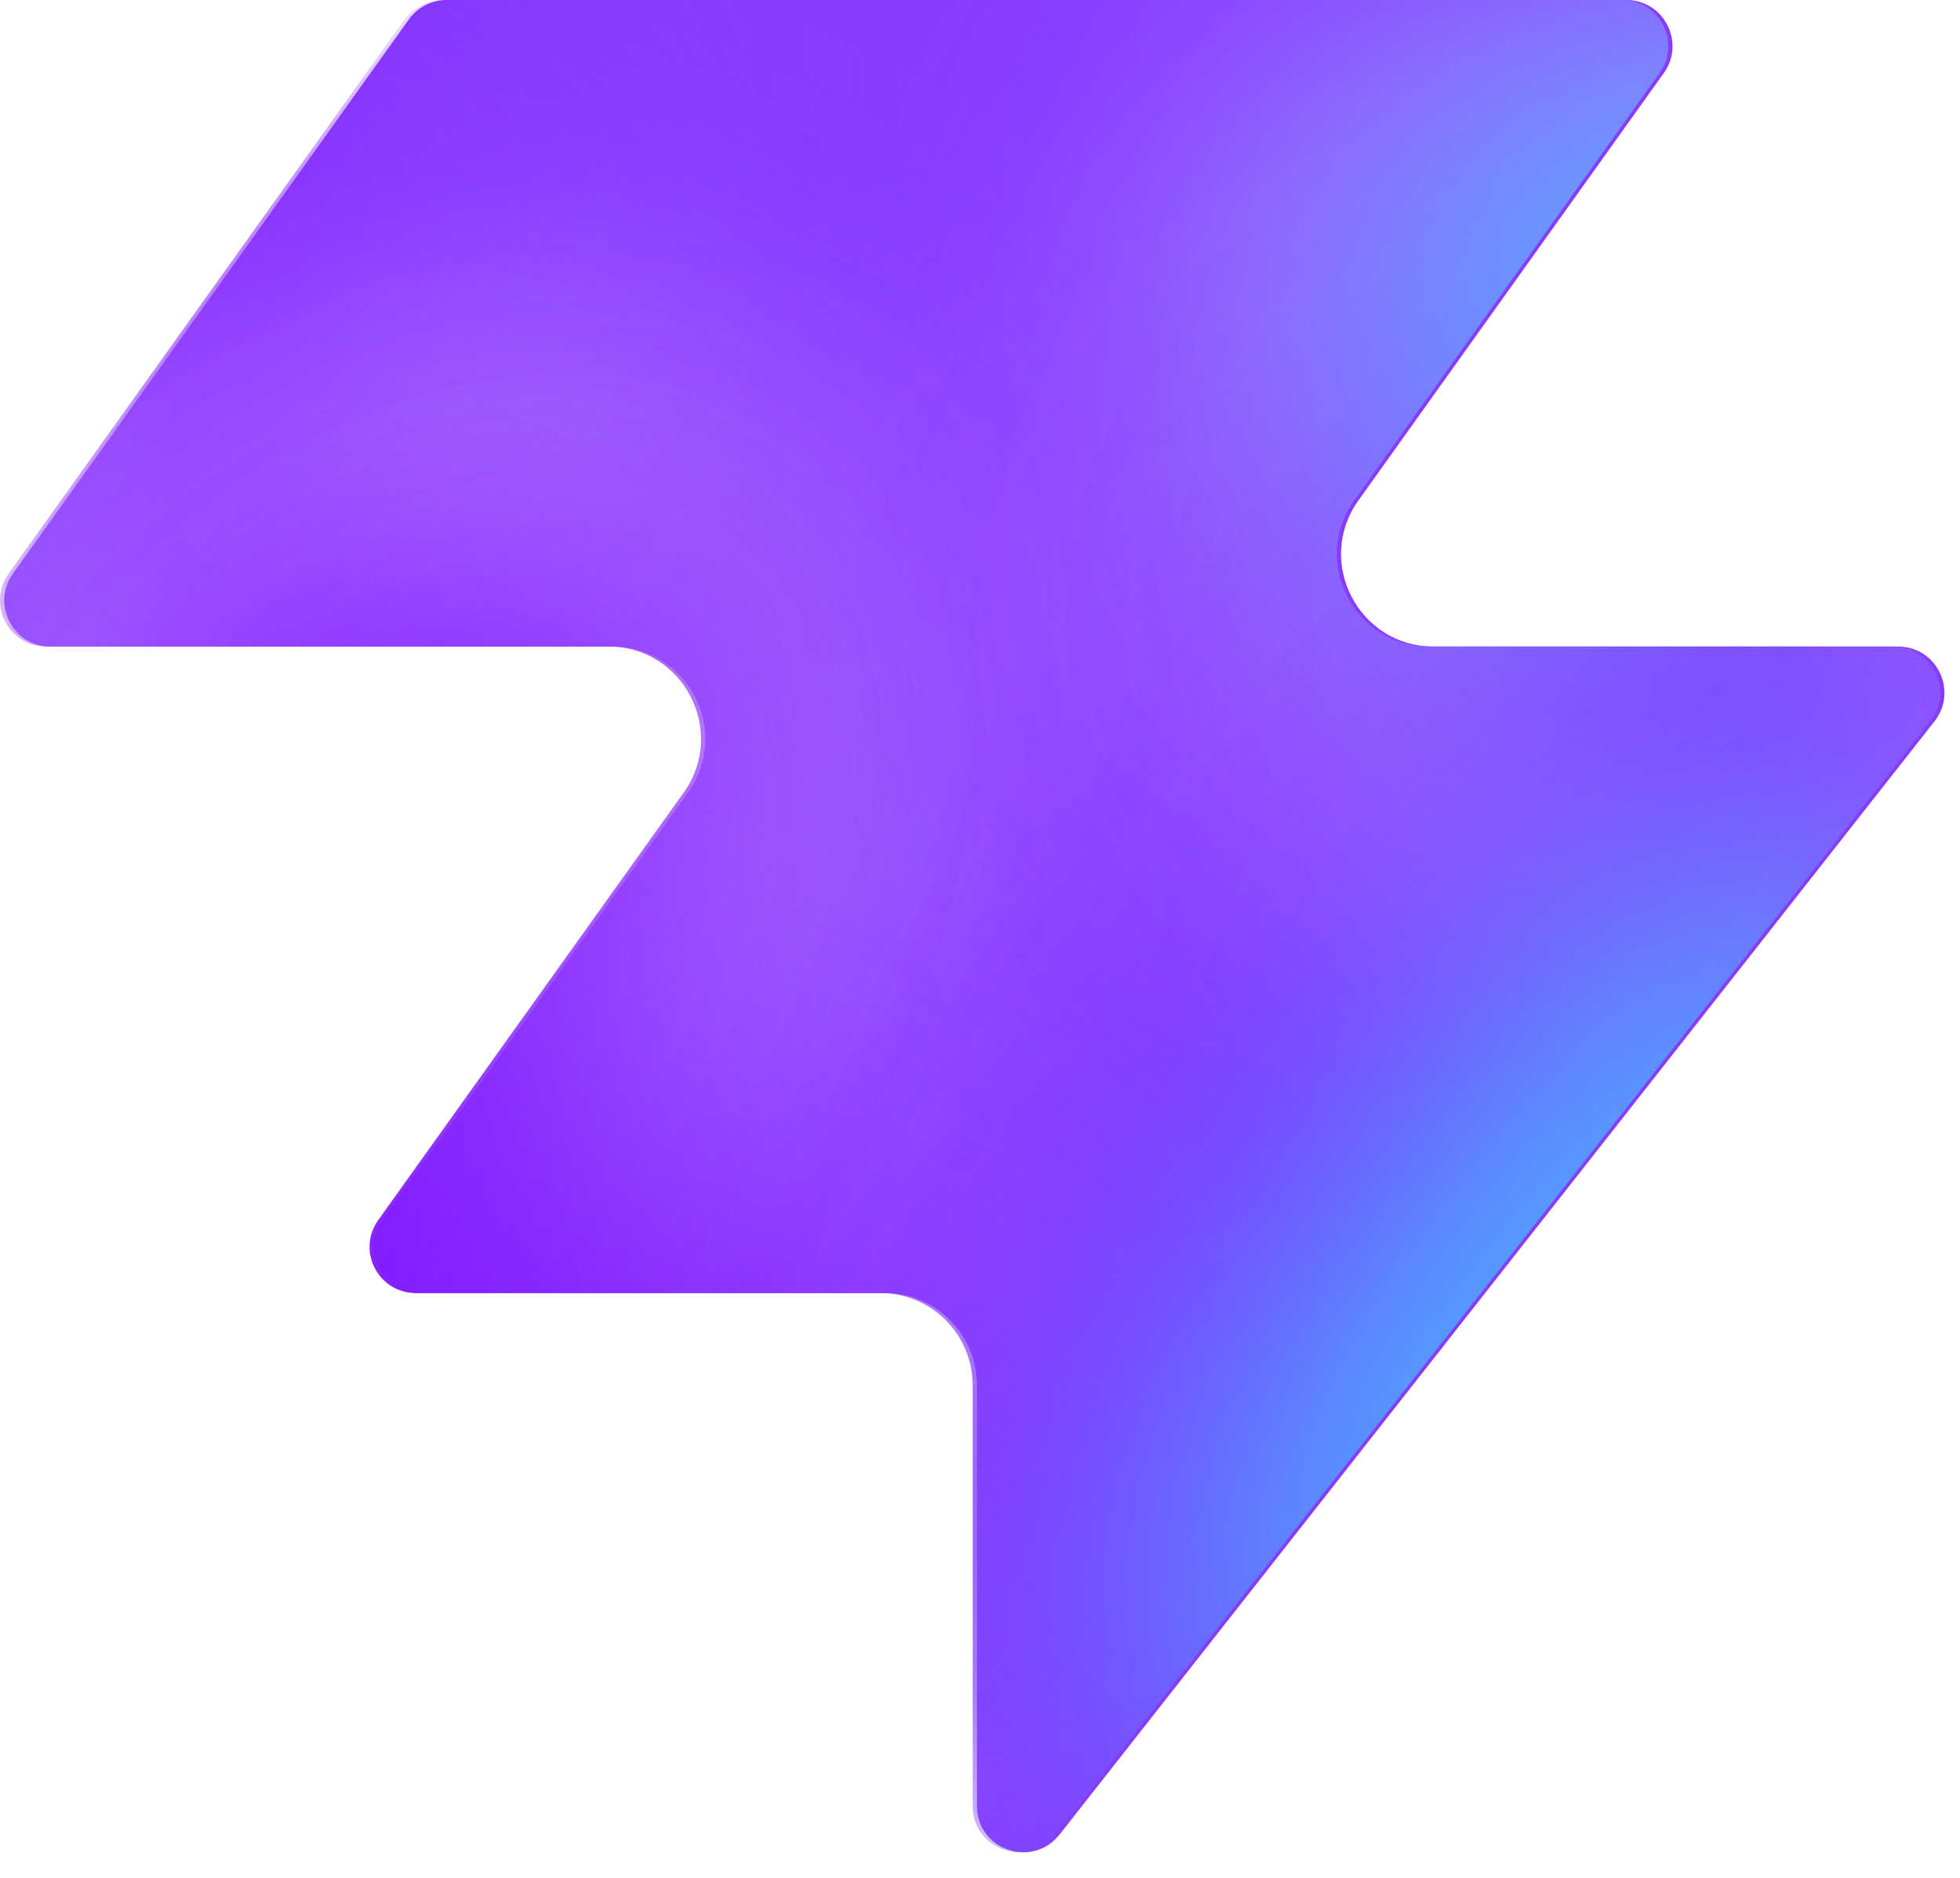
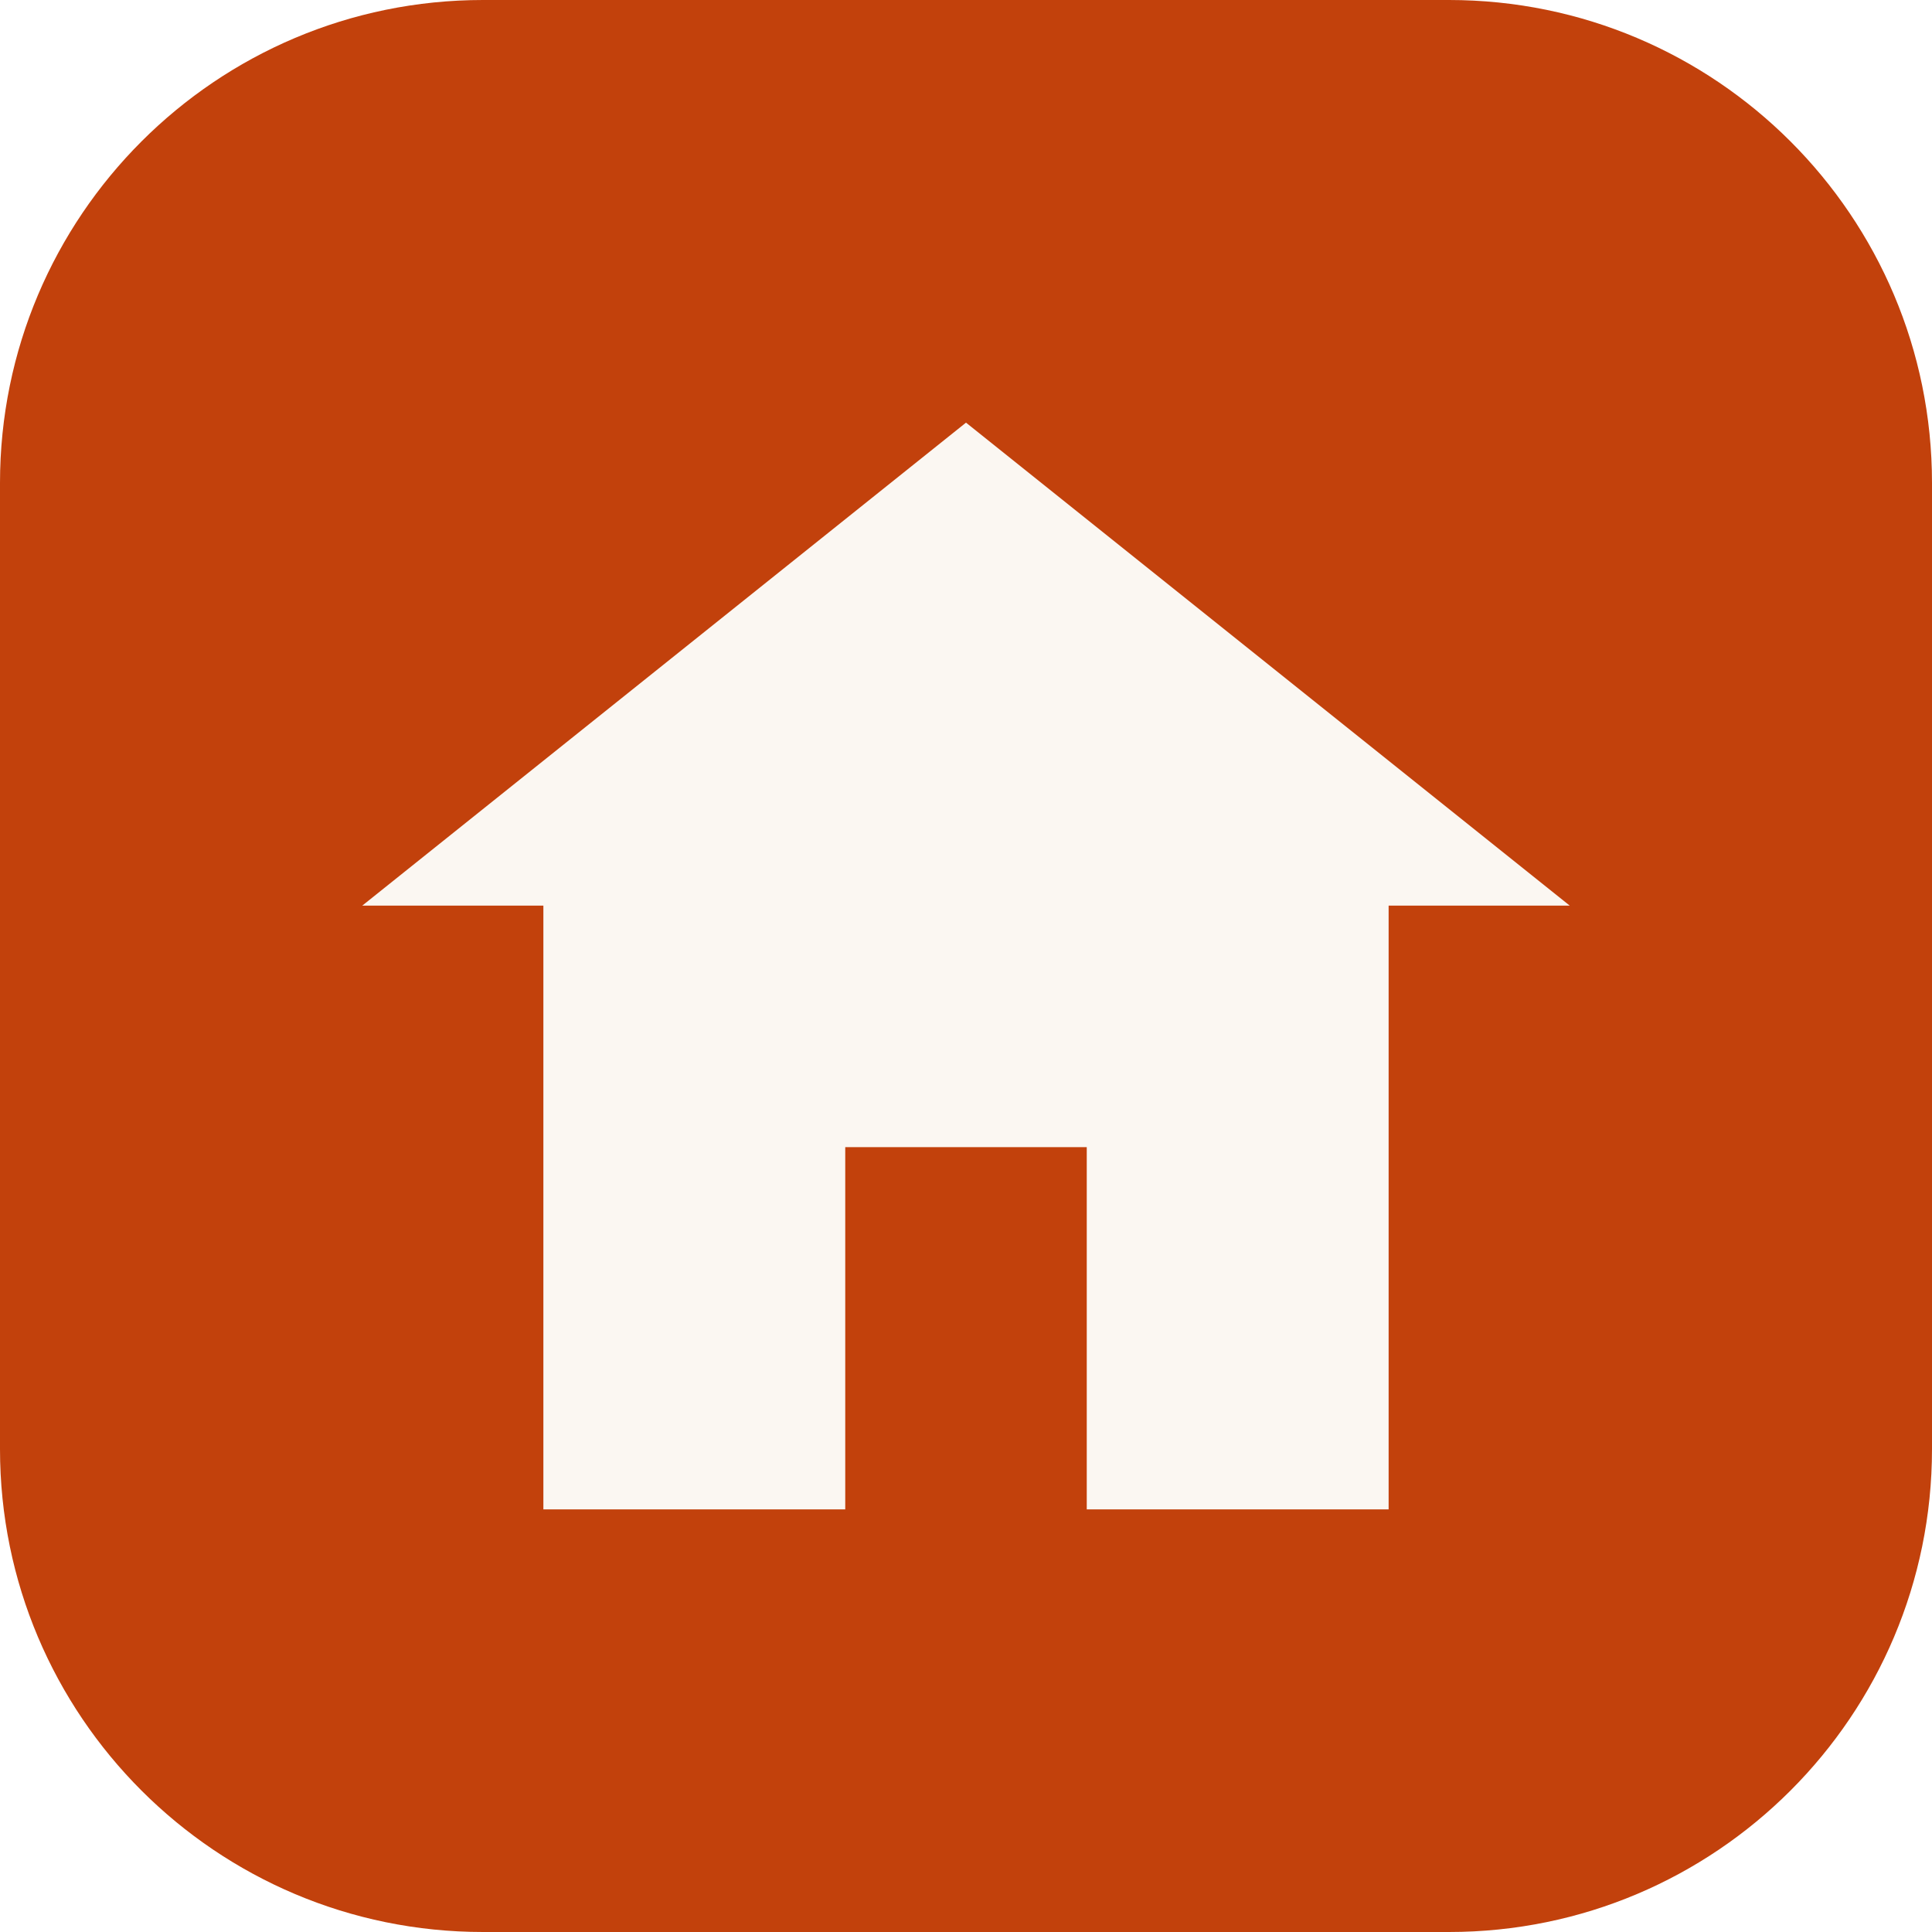
- <svg xmlns="http://www.w3.org/2000/svg" width="48" height="46" fill="none" viewBox="0 0 48 46">
-   <path fill="#863bff" d="M25.946 44.938c-.664.845-2.021.375-2.021-.698V33.937a2.26 2.26 0 0 0-2.262-2.262H10.287c-.92 0-1.456-1.04-.92-1.788l7.48-10.471c1.07-1.497 0-3.578-1.842-3.578H1.237c-.92 0-1.456-1.04-.92-1.788L10.013.474c.214-.297.556-.474.92-.474h28.894c.92 0 1.456 1.04.92 1.788l-7.48 10.471c-1.07 1.498 0 3.579 1.842 3.579h11.377c.943 0 1.473 1.088.89 1.83L25.947 44.94z" style="fill:#863bff;fill:color(display-p3 .525 .23 1);fill-opacity:1" />
-   <mask id="a" width="48" height="46" x="0" y="0" maskUnits="userSpaceOnUse" style="mask-type:alpha">
-     <path fill="#000" d="M25.842 44.938c-.664.844-2.021.375-2.021-.698V33.937a2.26 2.26 0 0 0-2.262-2.262H10.183c-.92 0-1.456-1.04-.92-1.788l7.48-10.471c1.07-1.498 0-3.579-1.842-3.579H1.133c-.92 0-1.456-1.04-.92-1.787L9.91.473c.214-.297.556-.474.92-.474h28.894c.92 0 1.456 1.04.92 1.788l-7.48 10.471c-1.07 1.498 0 3.578 1.842 3.578h11.377c.943 0 1.473 1.088.89 1.832L25.843 44.94z" style="fill:#000;fill-opacity:1" />
-   </mask>
-   <g mask="url(#a)">
-     <g filter="url(#b)">
-       <ellipse cx="5.508" cy="14.704" fill="#ede6ff" rx="5.508" ry="14.704" style="fill:#ede6ff;fill:color(display-p3 .927 .903 1);fill-opacity:1" transform="matrix(.00324 1 1 -.00324 -4.47 31.516)" />
-     </g>
-     <g filter="url(#c)">
-       <ellipse cx="10.399" cy="29.851" fill="#ede6ff" rx="10.399" ry="29.851" style="fill:#ede6ff;fill:color(display-p3 .927 .903 1);fill-opacity:1" transform="matrix(.00324 1 1 -.00324 -39.328 7.883)" />
-     </g>
-     <g filter="url(#d)">
-       <ellipse cx="5.508" cy="30.487" fill="#7e14ff" rx="5.508" ry="30.487" style="fill:#7e14ff;fill:color(display-p3 .492 .077 1);fill-opacity:1" transform="rotate(89.814 -25.913 -14.639)scale(1 -1)" />
-     </g>
-     <g filter="url(#e)">
-       <ellipse cx="5.508" cy="30.599" fill="#7e14ff" rx="5.508" ry="30.599" style="fill:#7e14ff;fill:color(display-p3 .492 .077 1);fill-opacity:1" transform="rotate(89.814 -32.644 -3.334)scale(1 -1)" />
-     </g>
-     <g filter="url(#f)">
-       <ellipse cx="5.508" cy="30.599" fill="#7e14ff" rx="5.508" ry="30.599" style="fill:#7e14ff;fill:color(display-p3 .492 .077 1);fill-opacity:1" transform="matrix(.00324 1 1 -.00324 -34.34 30.47)" />
-     </g>
-     <g filter="url(#g)">
-       <ellipse cx="14.072" cy="22.078" fill="#ede6ff" rx="14.072" ry="22.078" style="fill:#ede6ff;fill:color(display-p3 .927 .903 1);fill-opacity:1" transform="rotate(93.35 24.506 48.493)scale(-1 1)" />
-     </g>
-     <g filter="url(#h)">
-       <ellipse cx="3.47" cy="21.501" fill="#7e14ff" rx="3.47" ry="21.501" style="fill:#7e14ff;fill:color(display-p3 .492 .077 1);fill-opacity:1" transform="rotate(89.009 28.708 47.59)scale(-1 1)" />
-     </g>
-     <g filter="url(#i)">
-       <ellipse cx="3.47" cy="21.501" fill="#7e14ff" rx="3.47" ry="21.501" style="fill:#7e14ff;fill:color(display-p3 .492 .077 1);fill-opacity:1" transform="rotate(89.009 28.708 47.59)scale(-1 1)" />
-     </g>
-     <g filter="url(#j)">
-       <ellipse cx=".387" cy="8.972" fill="#7e14ff" rx="4.407" ry="29.108" style="fill:#7e14ff;fill:color(display-p3 .492 .077 1);fill-opacity:1" transform="rotate(39.51 .387 8.972)" />
-     </g>
-     <g filter="url(#k)">
-       <ellipse cx="47.523" cy="-6.092" fill="#7e14ff" rx="4.407" ry="29.108" style="fill:#7e14ff;fill:color(display-p3 .492 .077 1);fill-opacity:1" transform="rotate(37.892 47.523 -6.092)" />
-     </g>
-     <g filter="url(#l)">
-       <ellipse cx="41.412" cy="6.333" fill="#47bfff" rx="5.971" ry="9.665" style="fill:#47bfff;fill:color(display-p3 .28 .748 1);fill-opacity:1" transform="rotate(37.892 41.412 6.333)" />
-     </g>
-     <g filter="url(#m)">
-       <ellipse cx="-1.879" cy="38.332" fill="#7e14ff" rx="4.407" ry="29.108" style="fill:#7e14ff;fill:color(display-p3 .492 .077 1);fill-opacity:1" transform="rotate(37.892 -1.88 38.332)" />
-     </g>
-     <g filter="url(#n)">
-       <ellipse cx="-1.879" cy="38.332" fill="#7e14ff" rx="4.407" ry="29.108" style="fill:#7e14ff;fill:color(display-p3 .492 .077 1);fill-opacity:1" transform="rotate(37.892 -1.88 38.332)" />
-     </g>
-     <g filter="url(#o)">
-       <ellipse cx="35.651" cy="29.907" fill="#7e14ff" rx="4.407" ry="29.108" style="fill:#7e14ff;fill:color(display-p3 .492 .077 1);fill-opacity:1" transform="rotate(37.892 35.651 29.907)" />
-     </g>
-     <g filter="url(#p)">
-       <ellipse cx="38.418" cy="32.4" fill="#47bfff" rx="5.971" ry="15.297" style="fill:#47bfff;fill:color(display-p3 .28 .748 1);fill-opacity:1" transform="rotate(37.892 38.418 32.4)" />
-     </g>
-   </g>
-   <defs>
-     <filter id="b" width="60.045" height="41.654" x="-19.77" y="16.149" color-interpolation-filters="sRGB" filterUnits="userSpaceOnUse">
-       <feFlood flood-opacity="0" result="BackgroundImageFix" />
-       <feBlend in="SourceGraphic" in2="BackgroundImageFix" result="shape" />
-       <feGaussianBlur result="effect1_foregroundBlur_2002_17158" stdDeviation="7.659" />
-     </filter>
-     <filter id="c" width="90.34" height="51.437" x="-54.613" y="-7.533" color-interpolation-filters="sRGB" filterUnits="userSpaceOnUse">
-       <feFlood flood-opacity="0" result="BackgroundImageFix" />
-       <feBlend in="SourceGraphic" in2="BackgroundImageFix" result="shape" />
-       <feGaussianBlur result="effect1_foregroundBlur_2002_17158" stdDeviation="7.659" />
-     </filter>
-     <filter id="d" width="79.355" height="29.4" x="-49.64" y="2.03" color-interpolation-filters="sRGB" filterUnits="userSpaceOnUse">
-       <feFlood flood-opacity="0" result="BackgroundImageFix" />
-       <feBlend in="SourceGraphic" in2="BackgroundImageFix" result="shape" />
-       <feGaussianBlur result="effect1_foregroundBlur_2002_17158" stdDeviation="4.596" />
-     </filter>
-     <filter id="e" width="79.579" height="29.4" x="-45.045" y="20.029" color-interpolation-filters="sRGB" filterUnits="userSpaceOnUse">
-       <feFlood flood-opacity="0" result="BackgroundImageFix" />
-       <feBlend in="SourceGraphic" in2="BackgroundImageFix" result="shape" />
-       <feGaussianBlur result="effect1_foregroundBlur_2002_17158" stdDeviation="4.596" />
-     </filter>
-     <filter id="f" width="79.579" height="29.4" x="-43.513" y="21.178" color-interpolation-filters="sRGB" filterUnits="userSpaceOnUse">
-       <feFlood flood-opacity="0" result="BackgroundImageFix" />
-       <feBlend in="SourceGraphic" in2="BackgroundImageFix" result="shape" />
-       <feGaussianBlur result="effect1_foregroundBlur_2002_17158" stdDeviation="4.596" />
-     </filter>
-     <filter id="g" width="74.749" height="58.852" x="15.756" y="-17.901" color-interpolation-filters="sRGB" filterUnits="userSpaceOnUse">
-       <feFlood flood-opacity="0" result="BackgroundImageFix" />
-       <feBlend in="SourceGraphic" in2="BackgroundImageFix" result="shape" />
-       <feGaussianBlur result="effect1_foregroundBlur_2002_17158" stdDeviation="7.659" />
-     </filter>
-     <filter id="h" width="61.377" height="25.362" x="23.548" y="2.284" color-interpolation-filters="sRGB" filterUnits="userSpaceOnUse">
-       <feFlood flood-opacity="0" result="BackgroundImageFix" />
-       <feBlend in="SourceGraphic" in2="BackgroundImageFix" result="shape" />
-       <feGaussianBlur result="effect1_foregroundBlur_2002_17158" stdDeviation="4.596" />
-     </filter>
-     <filter id="i" width="61.377" height="25.362" x="23.548" y="2.284" color-interpolation-filters="sRGB" filterUnits="userSpaceOnUse">
-       <feFlood flood-opacity="0" result="BackgroundImageFix" />
-       <feBlend in="SourceGraphic" in2="BackgroundImageFix" result="shape" />
-       <feGaussianBlur result="effect1_foregroundBlur_2002_17158" stdDeviation="4.596" />
-     </filter>
-     <filter id="j" width="56.045" height="63.649" x="-27.636" y="-22.853" color-interpolation-filters="sRGB" filterUnits="userSpaceOnUse">
-       <feFlood flood-opacity="0" result="BackgroundImageFix" />
-       <feBlend in="SourceGraphic" in2="BackgroundImageFix" result="shape" />
-       <feGaussianBlur result="effect1_foregroundBlur_2002_17158" stdDeviation="4.596" />
-     </filter>
-     <filter id="k" width="54.814" height="64.646" x="20.116" y="-38.415" color-interpolation-filters="sRGB" filterUnits="userSpaceOnUse">
-       <feFlood flood-opacity="0" result="BackgroundImageFix" />
-       <feBlend in="SourceGraphic" in2="BackgroundImageFix" result="shape" />
-       <feGaussianBlur result="effect1_foregroundBlur_2002_17158" stdDeviation="4.596" />
-     </filter>
-     <filter id="l" width="33.541" height="35.313" x="24.641" y="-11.323" color-interpolation-filters="sRGB" filterUnits="userSpaceOnUse">
-       <feFlood flood-opacity="0" result="BackgroundImageFix" />
-       <feBlend in="SourceGraphic" in2="BackgroundImageFix" result="shape" />
-       <feGaussianBlur result="effect1_foregroundBlur_2002_17158" stdDeviation="4.596" />
-     </filter>
-     <filter id="m" width="54.814" height="64.646" x="-29.286" y="6.009" color-interpolation-filters="sRGB" filterUnits="userSpaceOnUse">
-       <feFlood flood-opacity="0" result="BackgroundImageFix" />
-       <feBlend in="SourceGraphic" in2="BackgroundImageFix" result="shape" />
-       <feGaussianBlur result="effect1_foregroundBlur_2002_17158" stdDeviation="4.596" />
-     </filter>
-     <filter id="n" width="54.814" height="64.646" x="-29.286" y="6.009" color-interpolation-filters="sRGB" filterUnits="userSpaceOnUse">
-       <feFlood flood-opacity="0" result="BackgroundImageFix" />
-       <feBlend in="SourceGraphic" in2="BackgroundImageFix" result="shape" />
-       <feGaussianBlur result="effect1_foregroundBlur_2002_17158" stdDeviation="4.596" />
-     </filter>
-     <filter id="o" width="54.814" height="64.646" x="8.244" y="-2.416" color-interpolation-filters="sRGB" filterUnits="userSpaceOnUse">
-       <feFlood flood-opacity="0" result="BackgroundImageFix" />
-       <feBlend in="SourceGraphic" in2="BackgroundImageFix" result="shape" />
-       <feGaussianBlur result="effect1_foregroundBlur_2002_17158" stdDeviation="4.596" />
-     </filter>
-     <filter id="p" width="39.409" height="43.623" x="18.713" y="10.588" color-interpolation-filters="sRGB" filterUnits="userSpaceOnUse">
-       <feFlood flood-opacity="0" result="BackgroundImageFix" />
-       <feBlend in="SourceGraphic" in2="BackgroundImageFix" result="shape" />
-       <feGaussianBlur result="effect1_foregroundBlur_2002_17158" stdDeviation="4.596" />
-     </filter>
-   </defs>
+ <svg xmlns="http://www.w3.org/2000/svg" viewBox="0 0 32 32">
+   <rect width="32" height="32" rx="8" fill="#C2410C" />
+   <path d="M16 7 6 15h3v10h5v-6h4v6h5V15h3z" fill="#FBF7F2" />
</svg>
